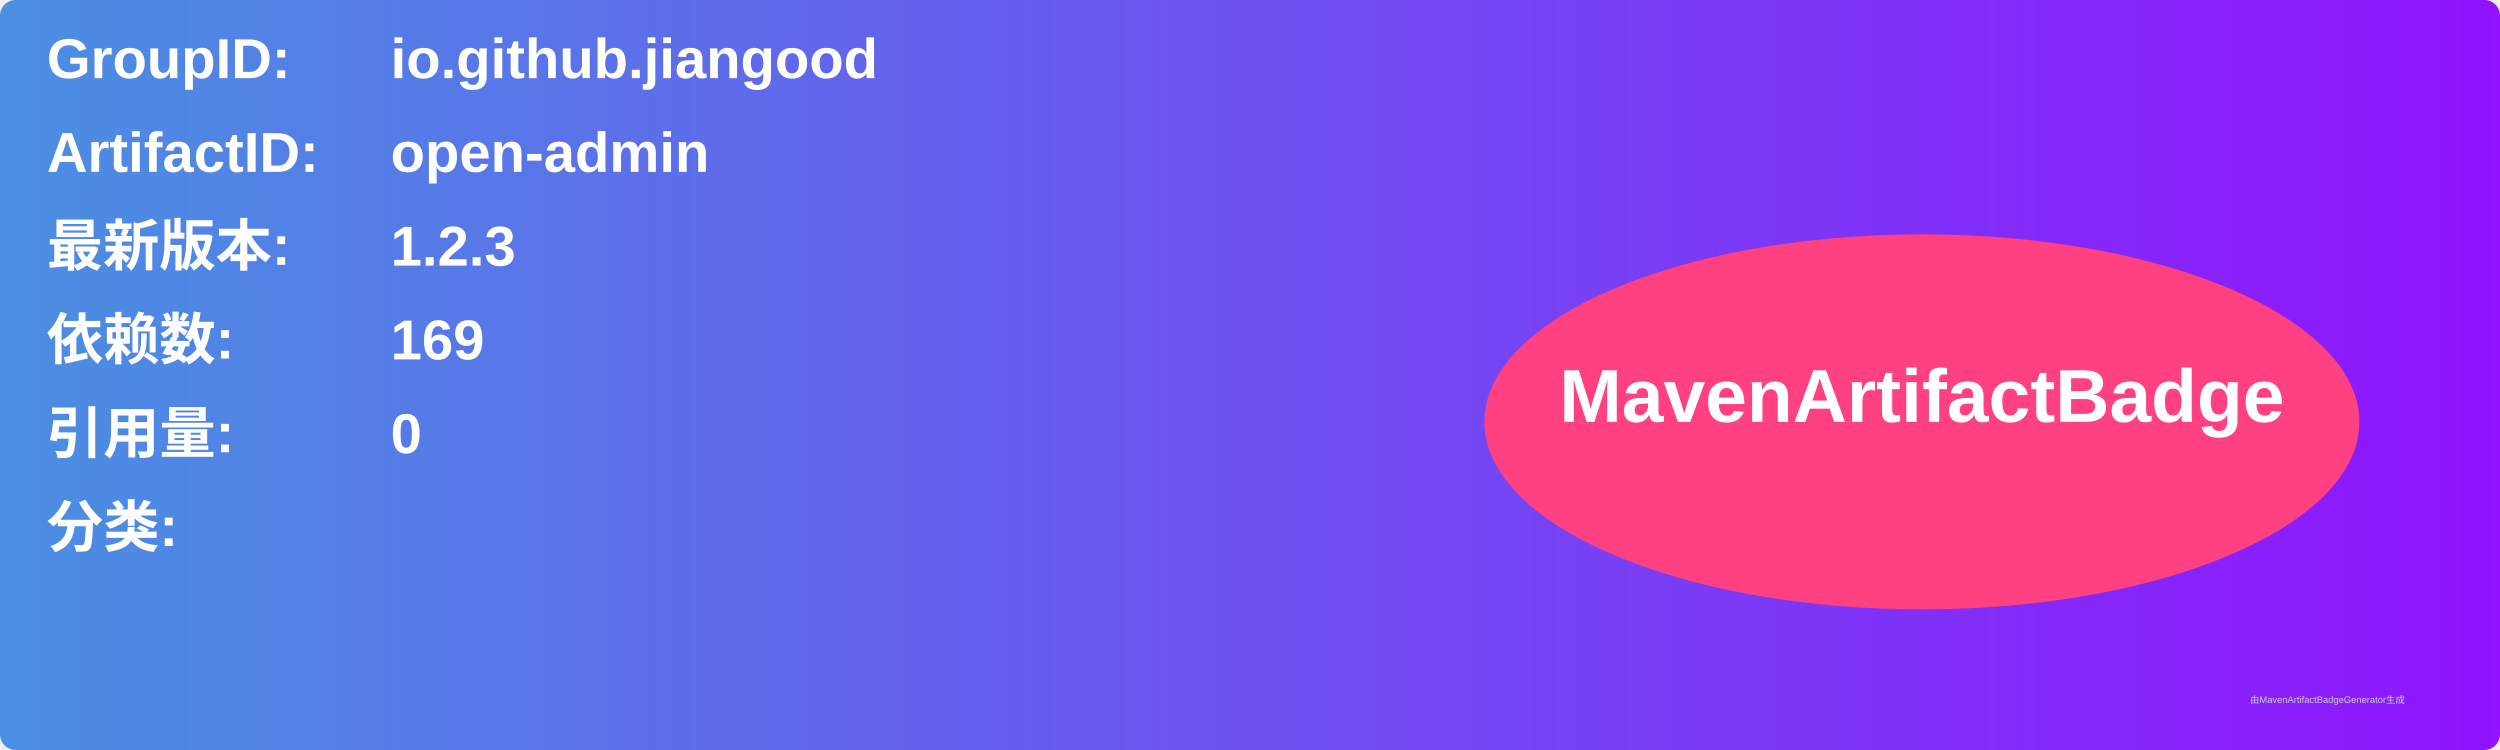
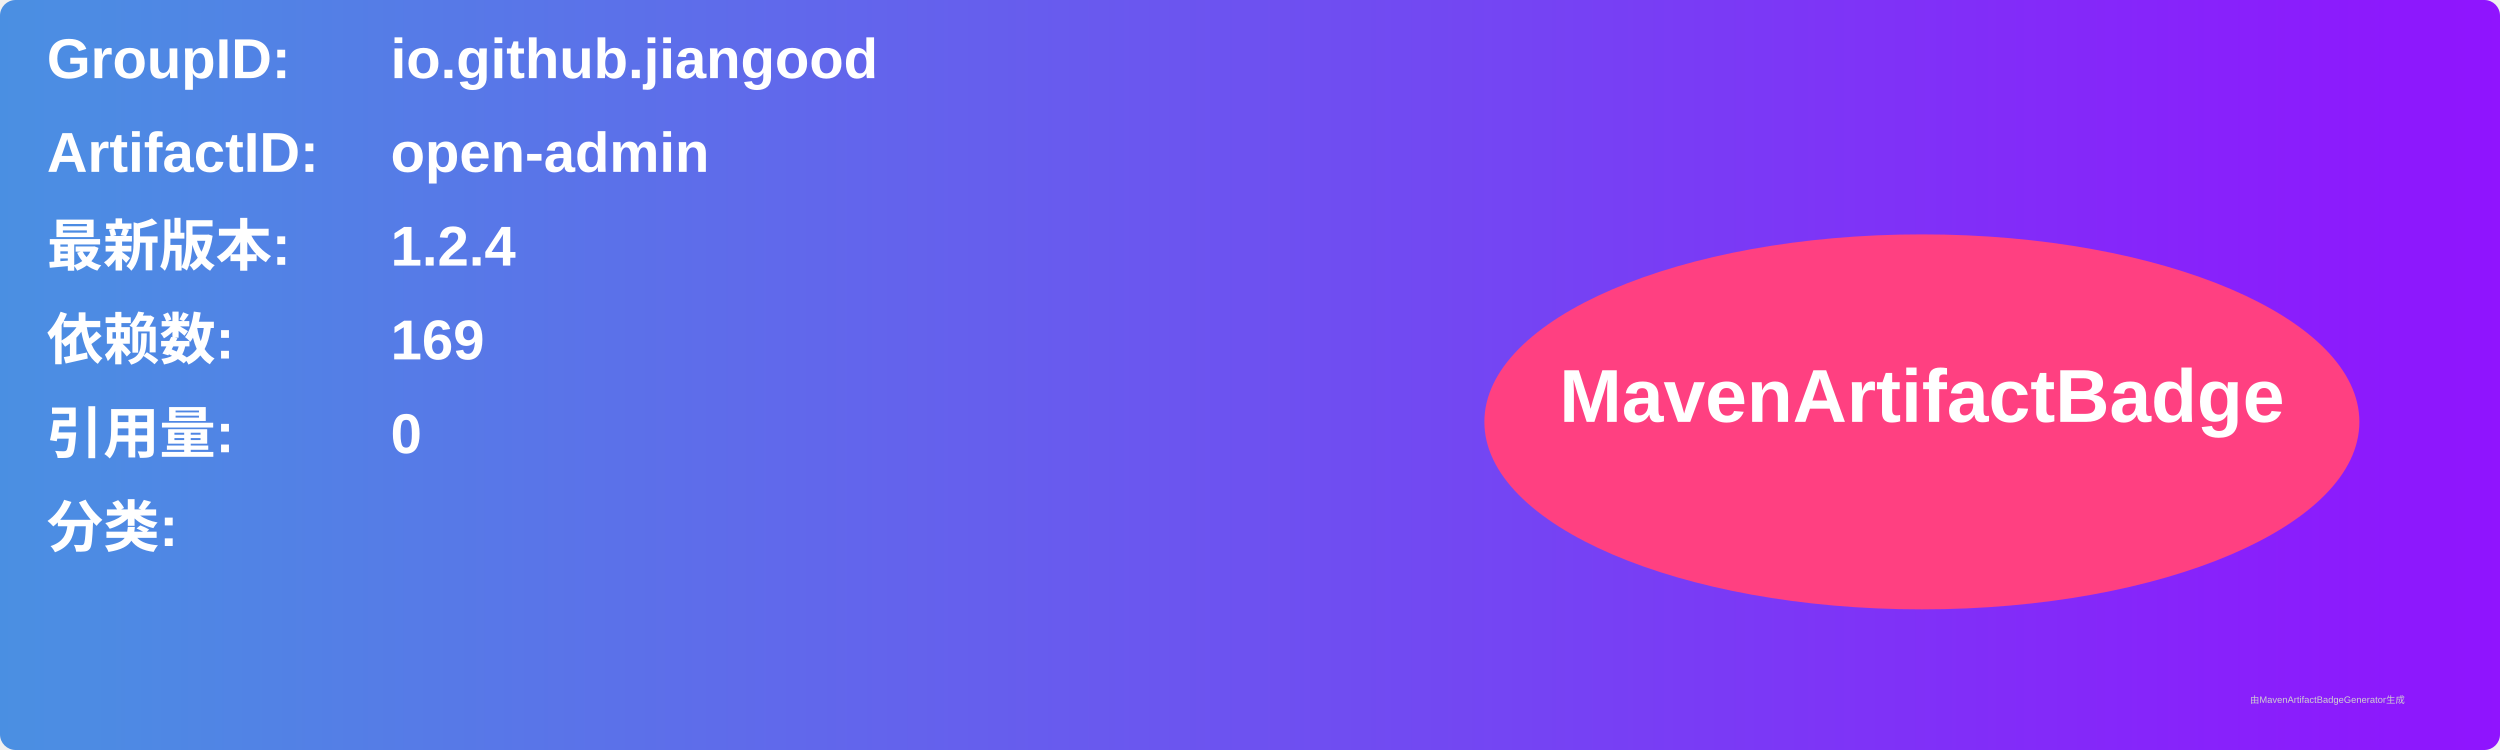
<svg xmlns="http://www.w3.org/2000/svg" width="800" height="240" viewBox="0 0 800 240">
  <linearGradient id="grad" x1="0%" y1="0%" x2="100%" y2="0%">
    <stop offset="0%" stop-color="#4a90e2" />
    <stop offset="100%" stop-color="#9013fe" />
  </linearGradient>
  <rect width="100%" height="100%" rx="5" ry="5" fill="url(#grad)" />
  <g transform="translate(15, 15)">
    <text x="0" y="10" font-family="Arial" font-size="18" fill="white" font-weight="bold" width="260">GroupID:</text>
    <text x="110" y="10" font-family="Arial" font-size="18" fill="white" font-weight="bold" width="460">io.github.jiangood</text>
    <text x="0" y="40" font-family="Arial" font-size="18" fill="white" font-weight="bold" width="260">ArtifactID:</text>
    <text x="110" y="40" font-family="Arial" font-size="18" fill="white" font-weight="bold" width="460">open-admin</text>
    <text x="0" y="70" font-family="Arial" font-size="18" fill="white" font-weight="bold">最新版本:</text>
    <text x="110" y="70" font-family="Arial" font-size="18" fill="white" font-weight="bold">
-       <tspan font-weight="bold">1.2.3</tspan>
+       <tspan font-weight="bold">1.2.4</tspan>
    </text>
    <text x="0" y="100" font-family="Arial" font-size="18" fill="white" font-weight="bold">依赖数: </text>
    <text x="110" y="100" font-family="Arial" font-size="18" fill="white">
      <tspan font-weight="bold">169</tspan>
    </text>
    <text x="0" y="130" font-family="Arial" font-size="18" fill="white" font-weight="bold">引用量: </text>
    <text x="110" y="130" font-family="Arial" font-size="18" fill="white">
      <tspan font-weight="bold">0</tspan>
    </text>
    <text x="0" y="160" font-family="Arial" font-size="18" fill="white" font-weight="bold">分类:</text>
    <text x="10" y="190" font-family="Arial" font-size="10" fill="white">
      <tspan font-weight="bold" />
    </text>
    <ellipse cx="600" cy="120" rx="140" ry="60" fill="#ff4081" />
    <text x="600" y="120" text-anchor="middle" font-family="Arial" font-size="24" fill="white" font-weight="bold">MavenArtifactBadge</text>
  </g>
  <text x="720" y="225" font-family="Arial" font-size="3" fill="#d0d0d0">由MavenArtifactBadgeGenerator生成</text>
</svg>
